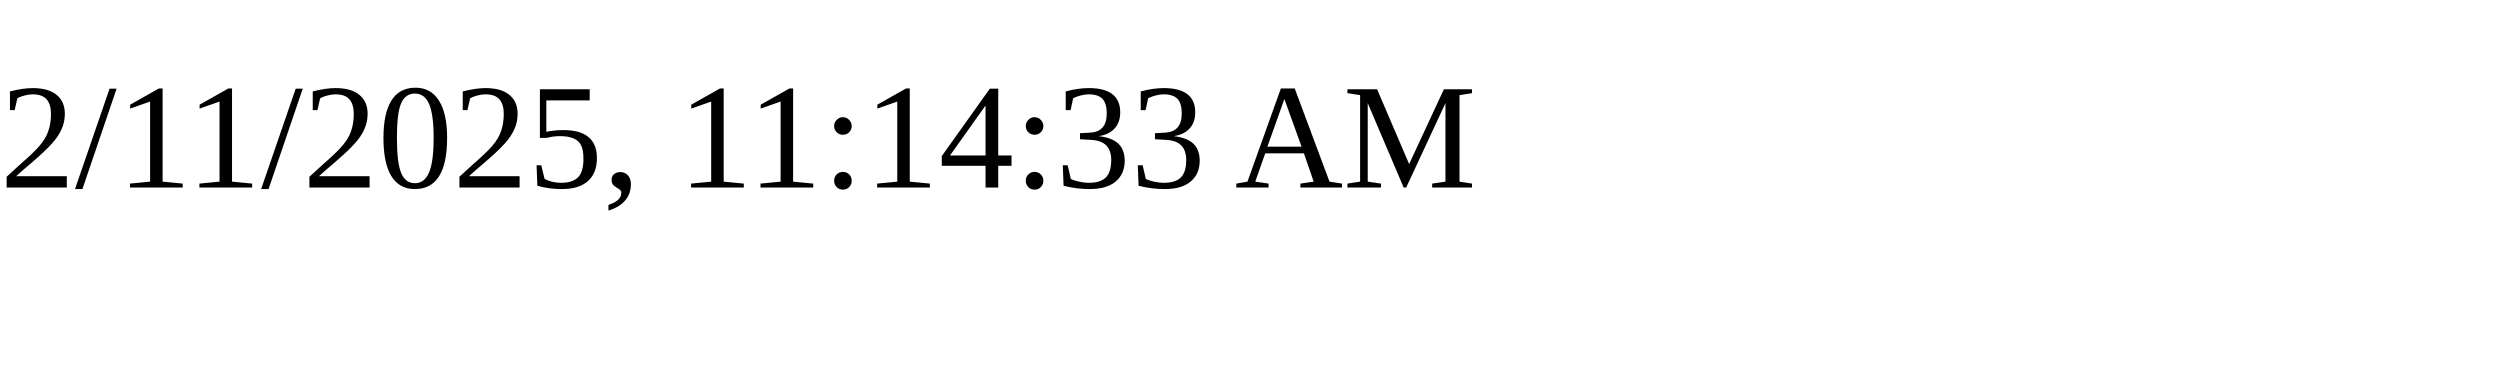
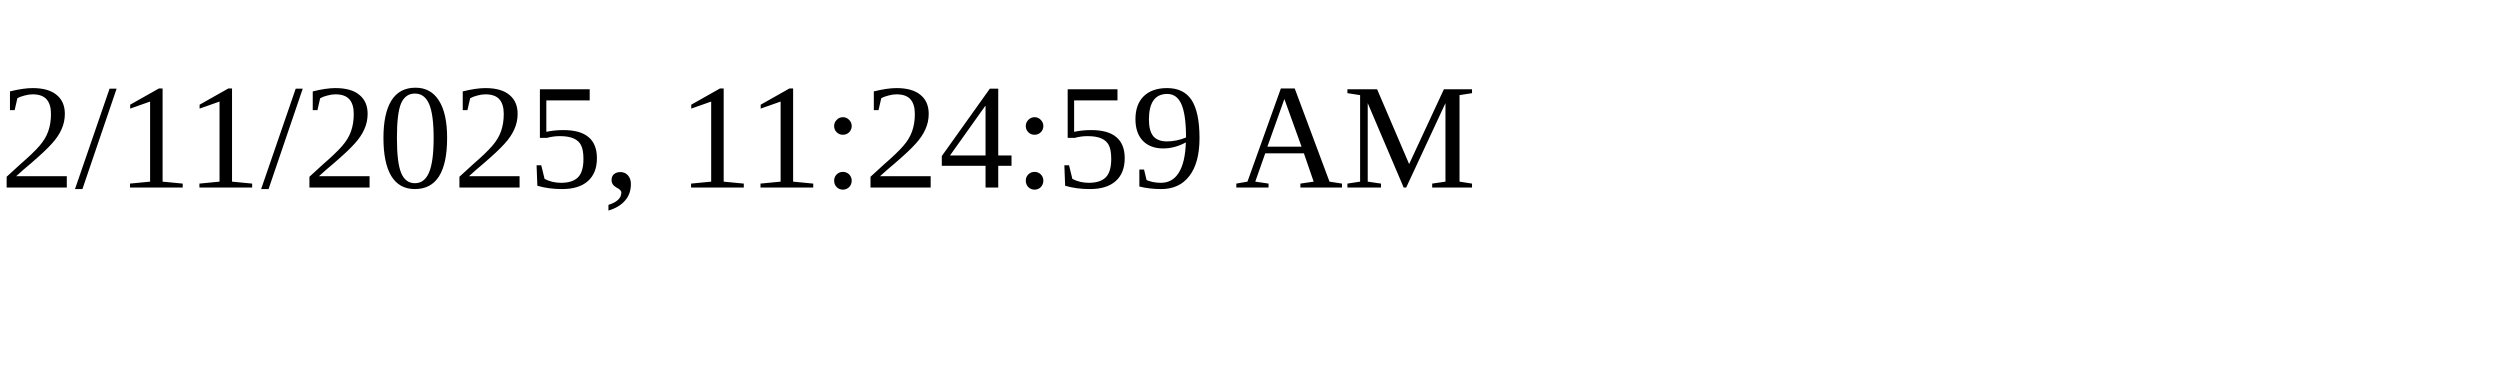
<svg xmlns="http://www.w3.org/2000/svg" height="30" width="200">
-   <text x="0" y="15">2/11/2025, 11:14:33 AM</text>
+   <text x="0" y="15">2/11/2025, 11:24:59 AM</text>
</svg>
